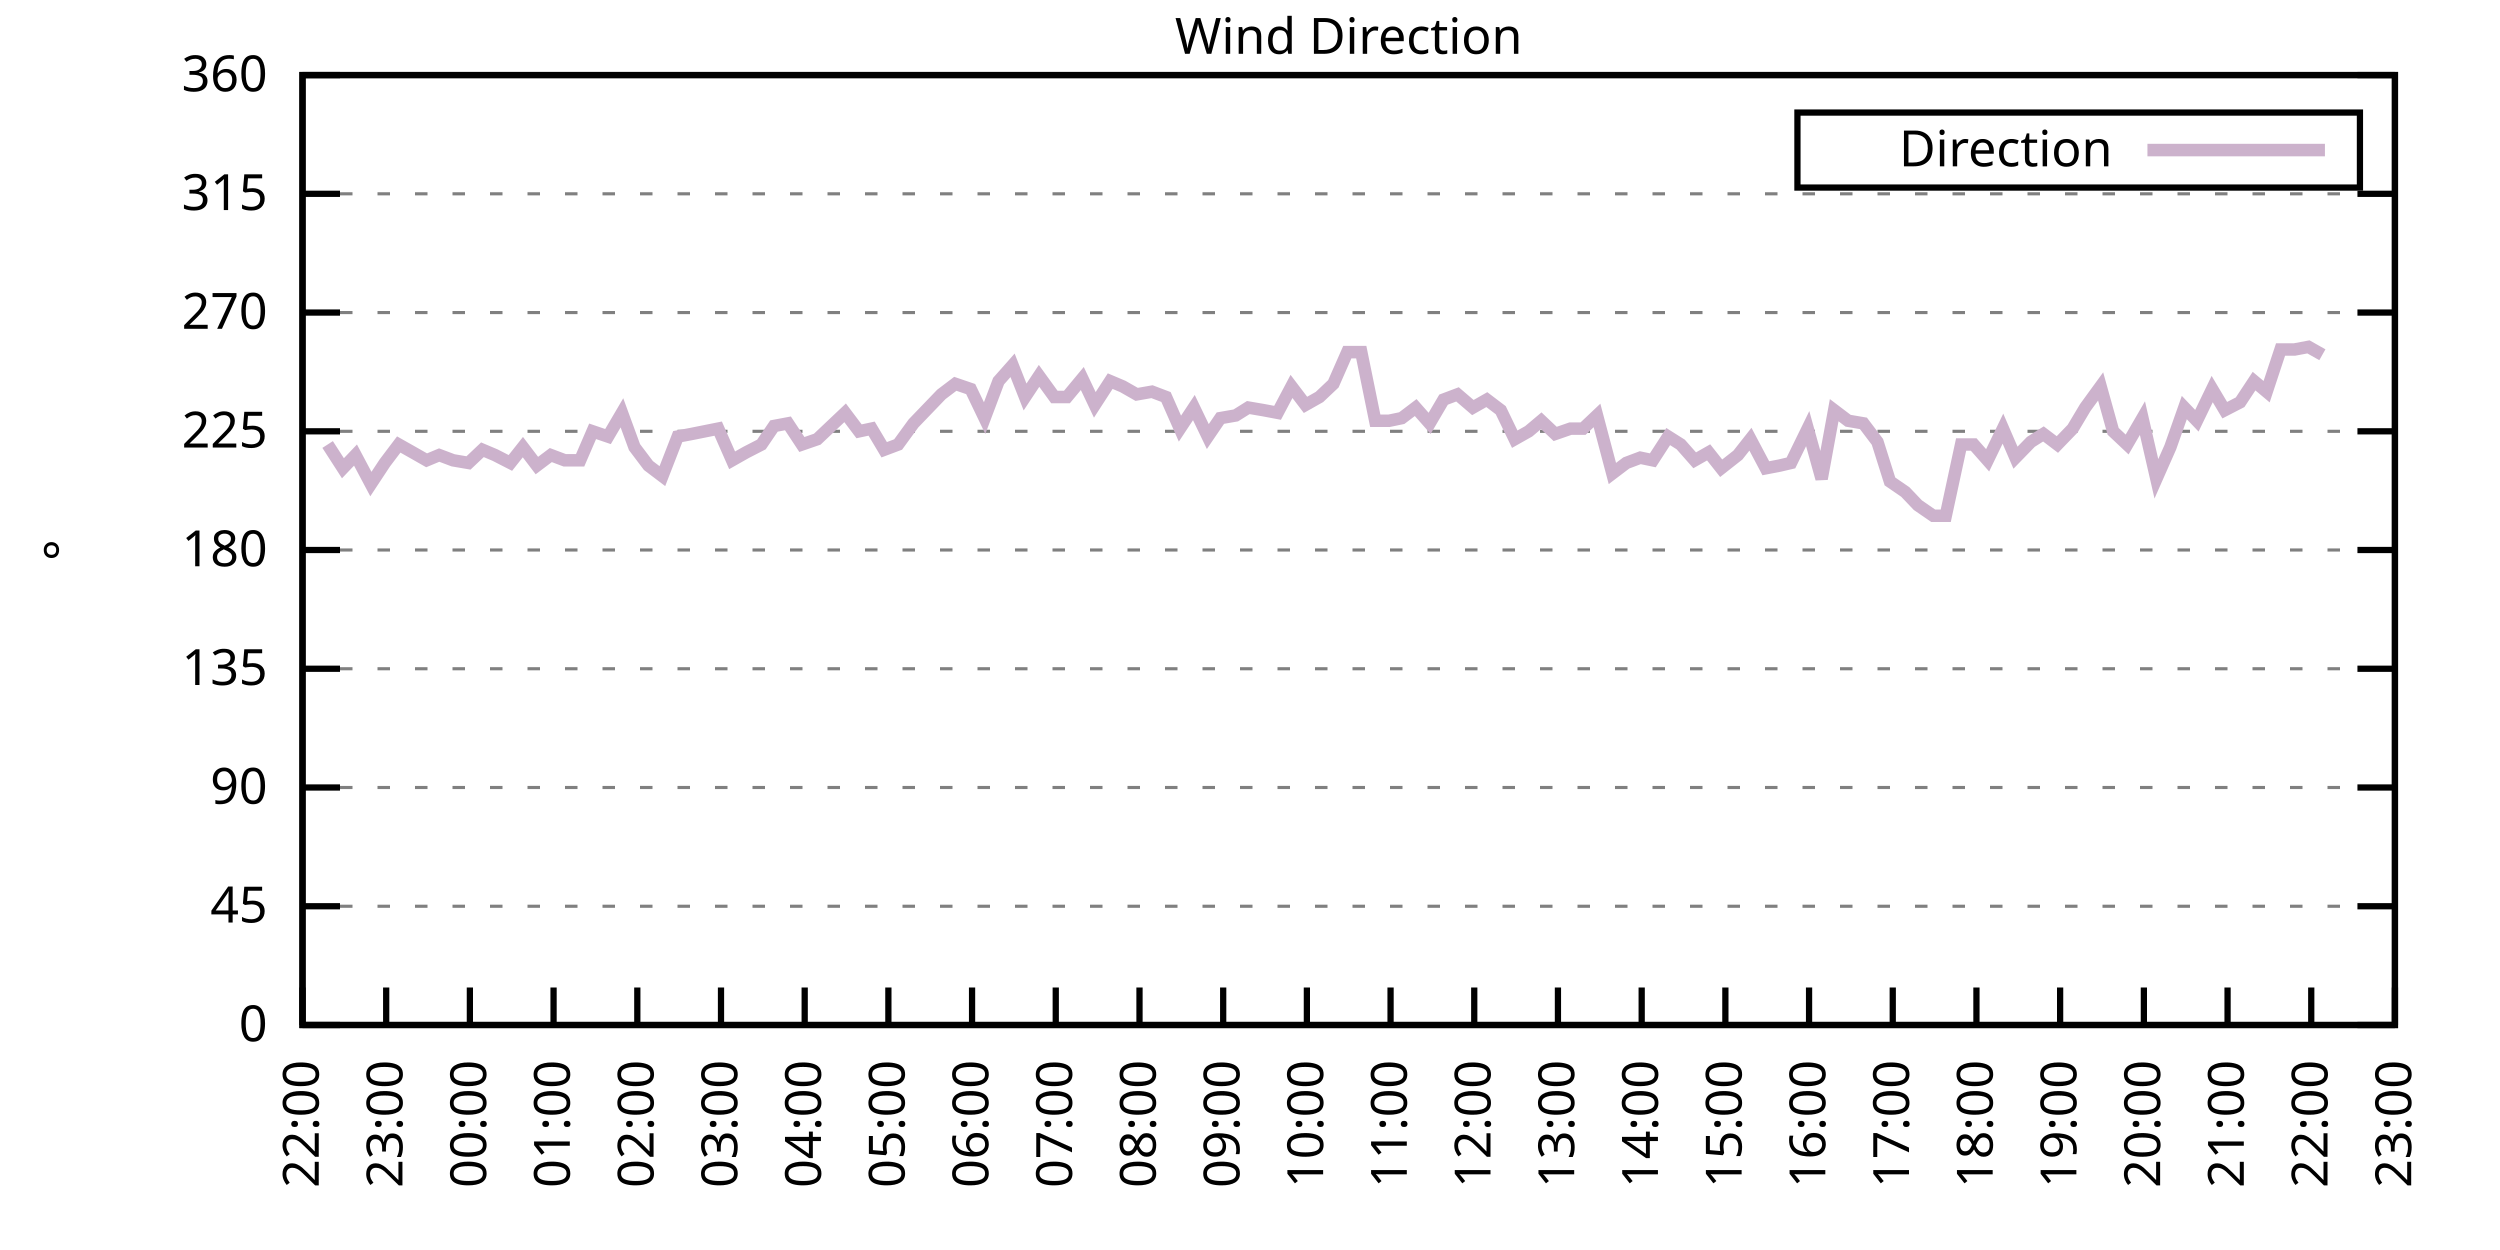
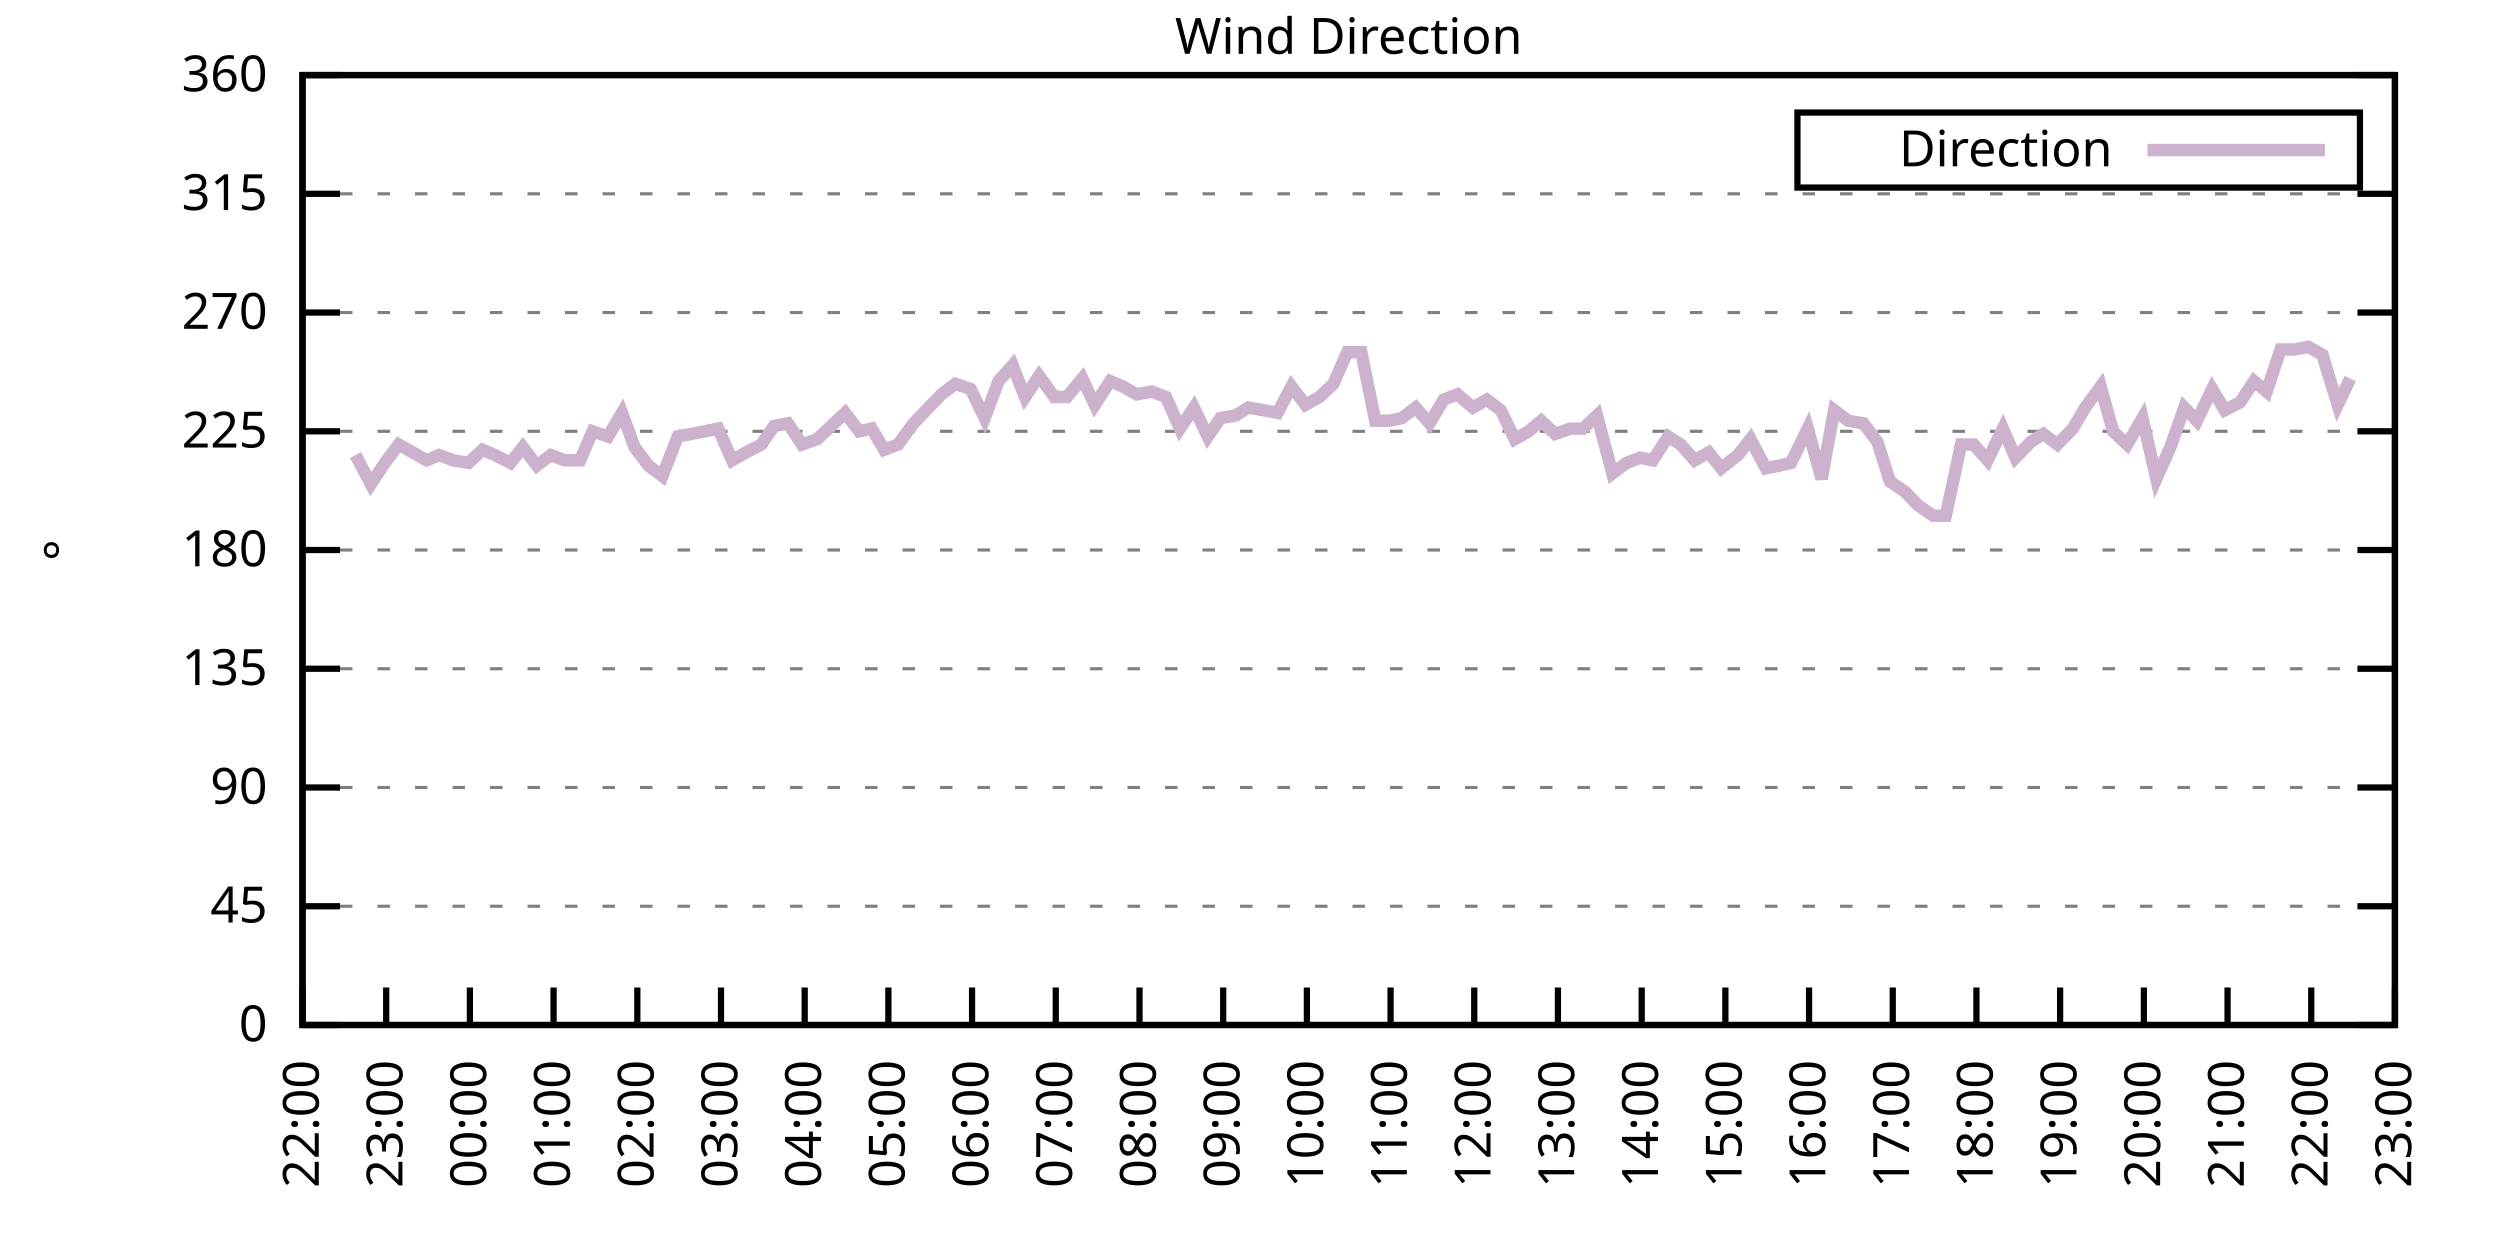
<svg xmlns="http://www.w3.org/2000/svg" xmlns:xlink="http://www.w3.org/1999/xlink" width="400" height="200" viewBox="0 0 400 200">
  <g id="gnuplot_canvas">
    <rect x="0" y="0" width="400" height="200" fill="none" />
    <defs>
      <circle id="gpDot" r="0.5" stroke-width="0.5" stroke="currentColor" />
      <path id="gpPt0" stroke-width="0.333" stroke="currentColor" d="M-1,0 h2 M0,-1 v2" />
      <path id="gpPt1" stroke-width="0.333" stroke="currentColor" d="M-1,-1 L1,1 M1,-1 L-1,1" />
      <path id="gpPt2" stroke-width="0.333" stroke="currentColor" d="M-1,0 L1,0 M0,-1 L0,1 M-1,-1 L1,1 M-1,1 L1,-1" />
      <rect id="gpPt3" stroke-width="0.333" stroke="currentColor" x="-1" y="-1" width="2" height="2" />
      <rect id="gpPt4" stroke-width="0.333" stroke="currentColor" fill="currentColor" x="-1" y="-1" width="2" height="2" />
      <circle id="gpPt5" stroke-width="0.333" stroke="currentColor" cx="0" cy="0" r="1" />
      <use xlink:href="#gpPt5" id="gpPt6" fill="currentColor" stroke="none" />
      <path id="gpPt7" stroke-width="0.333" stroke="currentColor" d="M0,-1.33 L-1.33,0.67 L1.33,0.67 z" />
      <use xlink:href="#gpPt7" id="gpPt8" fill="currentColor" stroke="none" />
      <use xlink:href="#gpPt7" id="gpPt9" stroke="currentColor" transform="rotate(180)" />
      <use xlink:href="#gpPt9" id="gpPt10" fill="currentColor" stroke="none" />
      <use xlink:href="#gpPt3" id="gpPt11" stroke="currentColor" transform="rotate(45)" />
      <use xlink:href="#gpPt11" id="gpPt12" fill="currentColor" stroke="none" />
      <path id="gpPt13" stroke-width="0.333" stroke="currentColor" d="M0,1.330 L1.265,0.411 L0.782,-1.067 L-0.782,-1.076 L-1.265,0.411 z" />
      <use xlink:href="#gpPt13" id="gpPt14" fill="currentColor" stroke="none" />
      <filter id="textbox" filterUnits="objectBoundingBox" x="0" y="0" height="1" width="1">
        <feFlood flood-color="white" flood-opacity="1" result="bgnd" />
        <feComposite in="SourceGraphic" in2="bgnd" operator="atop" />
      </filter>
      <filter id="greybox" filterUnits="objectBoundingBox" x="0" y="0" height="1" width="1">
        <feFlood flood-color="lightgrey" flood-opacity="1" result="grey" />
        <feComposite in="SourceGraphic" in2="grey" operator="atop" />
      </filter>
    </defs>
    <g fill="none" color="white" stroke="currentColor" stroke-width="1.00" stroke-linecap="butt" stroke-linejoin="miter">
</g>
    <g fill="none" color="black" stroke="currentColor" stroke-width="1.00" stroke-linecap="butt" stroke-linejoin="miter">
      <g stroke="none" shape-rendering="crispEdges">
        <polygon fill="rgb(255, 255, 255)" points="48.40,164.00 383.18,164.00 383.18,12.02 48.40,12.02 " />
      </g>
    </g>
    <g fill="none" color="black" stroke="currentColor" stroke-width="1.00" stroke-linecap="butt" stroke-linejoin="miter">
</g>
    <g fill="none" color="black" stroke="black" stroke-width="0.50" stroke-linecap="butt" stroke-linejoin="miter">
</g>
    <g fill="none" color="gray" stroke="currentColor" stroke-width="0.50" stroke-linecap="butt" stroke-linejoin="miter">
      <path stroke="gray" stroke-dasharray="2,4" class="gridline" d="M48.40,164.00 L383.19,164.00  " />
    </g>
    <g fill="none" color="gray" stroke="gray" stroke-width="1.00" stroke-linecap="butt" stroke-linejoin="miter">
</g>
    <g fill="none" color="black" stroke="currentColor" stroke-width="1.00" stroke-linecap="butt" stroke-linejoin="miter">
      <path stroke="black" d="M48.40,164.00 L54.40,164.00 M383.19,164.00 L377.19,164.00  " />
      <g transform="translate(42.80,166.60)" stroke="none" fill="black" font-family="Sans" font-size="8.00" text-anchor="end">
        <text>
          <tspan font-family="Sans"> 0</tspan>
        </text>
      </g>
    </g>
    <g fill="none" color="black" stroke="currentColor" stroke-width="1.00" stroke-linecap="butt" stroke-linejoin="miter">
</g>
    <g fill="none" color="black" stroke="black" stroke-width="0.50" stroke-linecap="butt" stroke-linejoin="miter">
</g>
    <g fill="none" color="gray" stroke="currentColor" stroke-width="0.50" stroke-linecap="butt" stroke-linejoin="miter">
      <path stroke="gray" stroke-dasharray="2,4" class="gridline" d="M48.40,145.00 L383.19,145.00  " />
    </g>
    <g fill="none" color="gray" stroke="gray" stroke-width="1.00" stroke-linecap="butt" stroke-linejoin="miter">
</g>
    <g fill="none" color="black" stroke="currentColor" stroke-width="1.00" stroke-linecap="butt" stroke-linejoin="miter">
      <path stroke="black" d="M48.40,145.00 L54.40,145.00 M383.19,145.00 L377.19,145.00  " />
      <g transform="translate(42.80,147.60)" stroke="none" fill="black" font-family="Sans" font-size="8.00" text-anchor="end">
        <text>
          <tspan font-family="Sans"> 45</tspan>
        </text>
      </g>
    </g>
    <g fill="none" color="black" stroke="currentColor" stroke-width="1.00" stroke-linecap="butt" stroke-linejoin="miter">
</g>
    <g fill="none" color="black" stroke="black" stroke-width="0.50" stroke-linecap="butt" stroke-linejoin="miter">
</g>
    <g fill="none" color="gray" stroke="currentColor" stroke-width="0.50" stroke-linecap="butt" stroke-linejoin="miter">
      <path stroke="gray" stroke-dasharray="2,4" class="gridline" d="M48.40,126.00 L383.19,126.00  " />
    </g>
    <g fill="none" color="gray" stroke="gray" stroke-width="1.00" stroke-linecap="butt" stroke-linejoin="miter">
</g>
    <g fill="none" color="black" stroke="currentColor" stroke-width="1.00" stroke-linecap="butt" stroke-linejoin="miter">
      <path stroke="black" d="M48.40,126.00 L54.40,126.00 M383.19,126.00 L377.19,126.00  " />
      <g transform="translate(42.80,128.60)" stroke="none" fill="black" font-family="Sans" font-size="8.00" text-anchor="end">
        <text>
          <tspan font-family="Sans"> 90</tspan>
        </text>
      </g>
    </g>
    <g fill="none" color="black" stroke="currentColor" stroke-width="1.00" stroke-linecap="butt" stroke-linejoin="miter">
</g>
    <g fill="none" color="black" stroke="black" stroke-width="0.50" stroke-linecap="butt" stroke-linejoin="miter">
</g>
    <g fill="none" color="gray" stroke="currentColor" stroke-width="0.50" stroke-linecap="butt" stroke-linejoin="miter">
      <path stroke="gray" stroke-dasharray="2,4" class="gridline" d="M48.40,107.00 L383.19,107.00  " />
    </g>
    <g fill="none" color="gray" stroke="gray" stroke-width="1.00" stroke-linecap="butt" stroke-linejoin="miter">
</g>
    <g fill="none" color="black" stroke="currentColor" stroke-width="1.00" stroke-linecap="butt" stroke-linejoin="miter">
      <path stroke="black" d="M48.40,107.00 L54.40,107.00 M383.19,107.00 L377.19,107.00  " />
      <g transform="translate(42.80,109.60)" stroke="none" fill="black" font-family="Sans" font-size="8.00" text-anchor="end">
        <text>
          <tspan font-family="Sans"> 135</tspan>
        </text>
      </g>
    </g>
    <g fill="none" color="black" stroke="currentColor" stroke-width="1.00" stroke-linecap="butt" stroke-linejoin="miter">
</g>
    <g fill="none" color="black" stroke="black" stroke-width="0.50" stroke-linecap="butt" stroke-linejoin="miter">
</g>
    <g fill="none" color="gray" stroke="currentColor" stroke-width="0.50" stroke-linecap="butt" stroke-linejoin="miter">
      <path stroke="gray" stroke-dasharray="2,4" class="gridline" d="M48.40,88.00 L383.19,88.00  " />
    </g>
    <g fill="none" color="gray" stroke="gray" stroke-width="1.00" stroke-linecap="butt" stroke-linejoin="miter">
</g>
    <g fill="none" color="black" stroke="currentColor" stroke-width="1.00" stroke-linecap="butt" stroke-linejoin="miter">
      <path stroke="black" d="M48.40,88.00 L54.40,88.00 M383.19,88.00 L377.19,88.00  " />
      <g transform="translate(42.80,90.60)" stroke="none" fill="black" font-family="Sans" font-size="8.00" text-anchor="end">
        <text>
          <tspan font-family="Sans"> 180</tspan>
        </text>
      </g>
    </g>
    <g fill="none" color="black" stroke="currentColor" stroke-width="1.00" stroke-linecap="butt" stroke-linejoin="miter">
</g>
    <g fill="none" color="black" stroke="black" stroke-width="0.50" stroke-linecap="butt" stroke-linejoin="miter">
</g>
    <g fill="none" color="gray" stroke="currentColor" stroke-width="0.50" stroke-linecap="butt" stroke-linejoin="miter">
      <path stroke="gray" stroke-dasharray="2,4" class="gridline" d="M48.40,69.01 L383.19,69.01  " />
    </g>
    <g fill="none" color="gray" stroke="gray" stroke-width="1.00" stroke-linecap="butt" stroke-linejoin="miter">
</g>
    <g fill="none" color="black" stroke="currentColor" stroke-width="1.00" stroke-linecap="butt" stroke-linejoin="miter">
      <path stroke="black" d="M48.40,69.01 L54.40,69.01 M383.19,69.01 L377.19,69.01  " />
      <g transform="translate(42.80,71.61)" stroke="none" fill="black" font-family="Sans" font-size="8.00" text-anchor="end">
        <text>
          <tspan font-family="Sans"> 225</tspan>
        </text>
      </g>
    </g>
    <g fill="none" color="black" stroke="currentColor" stroke-width="1.00" stroke-linecap="butt" stroke-linejoin="miter">
</g>
    <g fill="none" color="black" stroke="black" stroke-width="0.50" stroke-linecap="butt" stroke-linejoin="miter">
</g>
    <g fill="none" color="gray" stroke="currentColor" stroke-width="0.50" stroke-linecap="butt" stroke-linejoin="miter">
      <path stroke="gray" stroke-dasharray="2,4" class="gridline" d="M48.40,50.01 L383.19,50.01  " />
    </g>
    <g fill="none" color="gray" stroke="gray" stroke-width="1.00" stroke-linecap="butt" stroke-linejoin="miter">
</g>
    <g fill="none" color="black" stroke="currentColor" stroke-width="1.00" stroke-linecap="butt" stroke-linejoin="miter">
      <path stroke="black" d="M48.40,50.01 L54.40,50.01 M383.19,50.01 L377.19,50.01  " />
      <g transform="translate(42.80,52.61)" stroke="none" fill="black" font-family="Sans" font-size="8.00" text-anchor="end">
        <text>
          <tspan font-family="Sans"> 270</tspan>
        </text>
      </g>
    </g>
    <g fill="none" color="black" stroke="currentColor" stroke-width="1.00" stroke-linecap="butt" stroke-linejoin="miter">
</g>
    <g fill="none" color="black" stroke="black" stroke-width="0.50" stroke-linecap="butt" stroke-linejoin="miter">
</g>
    <g fill="none" color="gray" stroke="currentColor" stroke-width="0.50" stroke-linecap="butt" stroke-linejoin="miter">
      <path stroke="gray" stroke-dasharray="2,4" class="gridline" d="M48.40,31.01 L383.19,31.01  " />
    </g>
    <g fill="none" color="gray" stroke="gray" stroke-width="1.00" stroke-linecap="butt" stroke-linejoin="miter">
</g>
    <g fill="none" color="black" stroke="currentColor" stroke-width="1.00" stroke-linecap="butt" stroke-linejoin="miter">
      <path stroke="black" d="M48.40,31.01 L54.40,31.01 M383.19,31.01 L377.19,31.01  " />
      <g transform="translate(42.80,33.61)" stroke="none" fill="black" font-family="Sans" font-size="8.00" text-anchor="end">
        <text>
          <tspan font-family="Sans"> 315</tspan>
        </text>
      </g>
    </g>
    <g fill="none" color="black" stroke="currentColor" stroke-width="1.00" stroke-linecap="butt" stroke-linejoin="miter">
</g>
    <g fill="none" color="black" stroke="black" stroke-width="0.50" stroke-linecap="butt" stroke-linejoin="miter">
</g>
    <g fill="none" color="gray" stroke="currentColor" stroke-width="0.50" stroke-linecap="butt" stroke-linejoin="miter">
      <path stroke="gray" stroke-dasharray="2,4" class="gridline" d="M48.40,12.01 L383.19,12.01  " />
    </g>
    <g fill="none" color="gray" stroke="gray" stroke-width="1.00" stroke-linecap="butt" stroke-linejoin="miter">
</g>
    <g fill="none" color="black" stroke="currentColor" stroke-width="1.00" stroke-linecap="butt" stroke-linejoin="miter">
      <path stroke="black" d="M48.40,12.01 L54.40,12.01 M383.19,12.01 L377.19,12.01  " />
      <g transform="translate(42.80,14.61)" stroke="none" fill="black" font-family="Sans" font-size="8.00" text-anchor="end">
        <text>
          <tspan font-family="Sans"> 360</tspan>
        </text>
      </g>
    </g>
    <g fill="none" color="black" stroke="currentColor" stroke-width="1.00" stroke-linecap="butt" stroke-linejoin="miter">
      <path stroke="black" d="M48.40,164.00 L48.40,158.00  " />
      <g transform="translate(51.00,169.60) rotate(270.00)" stroke="none" fill="black" font-family="Sans" font-size="8.00" text-anchor="end">
        <text>
          <tspan font-family="Sans">22:00</tspan>
        </text>
      </g>
    </g>
    <g fill="none" color="black" stroke="currentColor" stroke-width="1.00" stroke-linecap="butt" stroke-linejoin="miter">
      <path stroke="black" d="M61.79,164.00 L61.79,158.00  " />
      <g transform="translate(64.39,169.60) rotate(270.00)" stroke="none" fill="black" font-family="Sans" font-size="8.00" text-anchor="end">
        <text>
          <tspan font-family="Sans">23:00</tspan>
        </text>
      </g>
    </g>
    <g fill="none" color="black" stroke="currentColor" stroke-width="1.00" stroke-linecap="butt" stroke-linejoin="miter">
      <path stroke="black" d="M75.18,164.00 L75.18,158.00  " />
      <g transform="translate(77.78,169.60) rotate(270.00)" stroke="none" fill="black" font-family="Sans" font-size="8.00" text-anchor="end">
        <text>
          <tspan font-family="Sans">00:00</tspan>
        </text>
      </g>
    </g>
    <g fill="none" color="black" stroke="currentColor" stroke-width="1.00" stroke-linecap="butt" stroke-linejoin="miter">
      <path stroke="black" d="M88.57,164.00 L88.57,158.00  " />
      <g transform="translate(91.17,169.60) rotate(270.00)" stroke="none" fill="black" font-family="Sans" font-size="8.00" text-anchor="end">
        <text>
          <tspan font-family="Sans">01:00</tspan>
        </text>
      </g>
    </g>
    <g fill="none" color="black" stroke="currentColor" stroke-width="1.00" stroke-linecap="butt" stroke-linejoin="miter">
      <path stroke="black" d="M101.97,164.00 L101.97,158.00  " />
      <g transform="translate(104.57,169.60) rotate(270.00)" stroke="none" fill="black" font-family="Sans" font-size="8.00" text-anchor="end">
        <text>
          <tspan font-family="Sans">02:00</tspan>
        </text>
      </g>
    </g>
    <g fill="none" color="black" stroke="currentColor" stroke-width="1.00" stroke-linecap="butt" stroke-linejoin="miter">
      <path stroke="black" d="M115.36,164.00 L115.36,158.00  " />
      <g transform="translate(117.96,169.60) rotate(270.00)" stroke="none" fill="black" font-family="Sans" font-size="8.00" text-anchor="end">
        <text>
          <tspan font-family="Sans">03:00</tspan>
        </text>
      </g>
    </g>
    <g fill="none" color="black" stroke="currentColor" stroke-width="1.00" stroke-linecap="butt" stroke-linejoin="miter">
      <path stroke="black" d="M128.75,164.00 L128.75,158.00  " />
      <g transform="translate(131.35,169.60) rotate(270.00)" stroke="none" fill="black" font-family="Sans" font-size="8.00" text-anchor="end">
        <text>
          <tspan font-family="Sans">04:00</tspan>
        </text>
      </g>
    </g>
    <g fill="none" color="black" stroke="currentColor" stroke-width="1.00" stroke-linecap="butt" stroke-linejoin="miter">
      <path stroke="black" d="M142.14,164.00 L142.14,158.00  " />
      <g transform="translate(144.74,169.60) rotate(270.00)" stroke="none" fill="black" font-family="Sans" font-size="8.00" text-anchor="end">
        <text>
          <tspan font-family="Sans">05:00</tspan>
        </text>
      </g>
    </g>
    <g fill="none" color="black" stroke="currentColor" stroke-width="1.00" stroke-linecap="butt" stroke-linejoin="miter">
      <path stroke="black" d="M155.53,164.00 L155.53,158.00  " />
      <g transform="translate(158.13,169.60) rotate(270.00)" stroke="none" fill="black" font-family="Sans" font-size="8.00" text-anchor="end">
        <text>
          <tspan font-family="Sans">06:00</tspan>
        </text>
      </g>
    </g>
    <g fill="none" color="black" stroke="currentColor" stroke-width="1.00" stroke-linecap="butt" stroke-linejoin="miter">
      <path stroke="black" d="M168.92,164.00 L168.92,158.00  " />
      <g transform="translate(171.52,169.60) rotate(270.00)" stroke="none" fill="black" font-family="Sans" font-size="8.00" text-anchor="end">
        <text>
          <tspan font-family="Sans">07:00</tspan>
        </text>
      </g>
    </g>
    <g fill="none" color="black" stroke="currentColor" stroke-width="1.00" stroke-linecap="butt" stroke-linejoin="miter">
      <path stroke="black" d="M182.32,164.00 L182.32,158.00  " />
      <g transform="translate(184.92,169.60) rotate(270.00)" stroke="none" fill="black" font-family="Sans" font-size="8.00" text-anchor="end">
        <text>
          <tspan font-family="Sans">08:00</tspan>
        </text>
      </g>
    </g>
    <g fill="none" color="black" stroke="currentColor" stroke-width="1.00" stroke-linecap="butt" stroke-linejoin="miter">
      <path stroke="black" d="M195.71,164.00 L195.71,158.00  " />
      <g transform="translate(198.31,169.60) rotate(270.00)" stroke="none" fill="black" font-family="Sans" font-size="8.00" text-anchor="end">
        <text>
          <tspan font-family="Sans">09:00</tspan>
        </text>
      </g>
    </g>
    <g fill="none" color="black" stroke="currentColor" stroke-width="1.00" stroke-linecap="butt" stroke-linejoin="miter">
      <path stroke="black" d="M209.10,164.00 L209.10,158.00  " />
      <g transform="translate(211.70,169.60) rotate(270.00)" stroke="none" fill="black" font-family="Sans" font-size="8.00" text-anchor="end">
        <text>
          <tspan font-family="Sans">10:00</tspan>
        </text>
      </g>
    </g>
    <g fill="none" color="black" stroke="currentColor" stroke-width="1.00" stroke-linecap="butt" stroke-linejoin="miter">
      <path stroke="black" d="M222.49,164.00 L222.49,158.00  " />
      <g transform="translate(225.09,169.60) rotate(270.00)" stroke="none" fill="black" font-family="Sans" font-size="8.00" text-anchor="end">
        <text>
          <tspan font-family="Sans">11:00</tspan>
        </text>
      </g>
    </g>
    <g fill="none" color="black" stroke="currentColor" stroke-width="1.00" stroke-linecap="butt" stroke-linejoin="miter">
      <path stroke="black" d="M235.88,164.00 L235.88,158.00  " />
      <g transform="translate(238.48,169.60) rotate(270.00)" stroke="none" fill="black" font-family="Sans" font-size="8.00" text-anchor="end">
        <text>
          <tspan font-family="Sans">12:00</tspan>
        </text>
      </g>
    </g>
    <g fill="none" color="black" stroke="currentColor" stroke-width="1.00" stroke-linecap="butt" stroke-linejoin="miter">
      <path stroke="black" d="M249.27,164.00 L249.27,158.00  " />
      <g transform="translate(251.87,169.60) rotate(270.00)" stroke="none" fill="black" font-family="Sans" font-size="8.00" text-anchor="end">
        <text>
          <tspan font-family="Sans">13:00</tspan>
        </text>
      </g>
    </g>
    <g fill="none" color="black" stroke="currentColor" stroke-width="1.00" stroke-linecap="butt" stroke-linejoin="miter">
      <path stroke="black" d="M262.67,164.00 L262.67,158.00  " />
      <g transform="translate(265.27,169.60) rotate(270.00)" stroke="none" fill="black" font-family="Sans" font-size="8.00" text-anchor="end">
        <text>
          <tspan font-family="Sans">14:00</tspan>
        </text>
      </g>
    </g>
    <g fill="none" color="black" stroke="currentColor" stroke-width="1.00" stroke-linecap="butt" stroke-linejoin="miter">
      <path stroke="black" d="M276.06,164.00 L276.06,158.00  " />
      <g transform="translate(278.66,169.60) rotate(270.00)" stroke="none" fill="black" font-family="Sans" font-size="8.00" text-anchor="end">
        <text>
          <tspan font-family="Sans">15:00</tspan>
        </text>
      </g>
    </g>
    <g fill="none" color="black" stroke="currentColor" stroke-width="1.00" stroke-linecap="butt" stroke-linejoin="miter">
      <path stroke="black" d="M289.45,164.00 L289.45,158.00  " />
      <g transform="translate(292.05,169.60) rotate(270.00)" stroke="none" fill="black" font-family="Sans" font-size="8.00" text-anchor="end">
        <text>
          <tspan font-family="Sans">16:00</tspan>
        </text>
      </g>
    </g>
    <g fill="none" color="black" stroke="currentColor" stroke-width="1.00" stroke-linecap="butt" stroke-linejoin="miter">
      <path stroke="black" d="M302.84,164.00 L302.84,158.00  " />
      <g transform="translate(305.44,169.60) rotate(270.00)" stroke="none" fill="black" font-family="Sans" font-size="8.00" text-anchor="end">
        <text>
          <tspan font-family="Sans">17:00</tspan>
        </text>
      </g>
    </g>
    <g fill="none" color="black" stroke="currentColor" stroke-width="1.00" stroke-linecap="butt" stroke-linejoin="miter">
      <path stroke="black" d="M316.23,164.00 L316.23,158.00  " />
      <g transform="translate(318.83,169.60) rotate(270.00)" stroke="none" fill="black" font-family="Sans" font-size="8.00" text-anchor="end">
        <text>
          <tspan font-family="Sans">18:00</tspan>
        </text>
      </g>
    </g>
    <g fill="none" color="black" stroke="currentColor" stroke-width="1.00" stroke-linecap="butt" stroke-linejoin="miter">
      <path stroke="black" d="M329.62,164.00 L329.62,158.00  " />
      <g transform="translate(332.22,169.60) rotate(270.00)" stroke="none" fill="black" font-family="Sans" font-size="8.00" text-anchor="end">
        <text>
          <tspan font-family="Sans">19:00</tspan>
        </text>
      </g>
    </g>
    <g fill="none" color="black" stroke="currentColor" stroke-width="1.00" stroke-linecap="butt" stroke-linejoin="miter">
      <path stroke="black" d="M343.02,164.00 L343.02,158.00  " />
      <g transform="translate(345.62,169.60) rotate(270.00)" stroke="none" fill="black" font-family="Sans" font-size="8.00" text-anchor="end">
        <text>
          <tspan font-family="Sans">20:00</tspan>
        </text>
      </g>
    </g>
    <g fill="none" color="black" stroke="currentColor" stroke-width="1.00" stroke-linecap="butt" stroke-linejoin="miter">
      <path stroke="black" d="M356.41,164.00 L356.41,158.00  " />
      <g transform="translate(359.01,169.60) rotate(270.00)" stroke="none" fill="black" font-family="Sans" font-size="8.00" text-anchor="end">
        <text>
          <tspan font-family="Sans">21:00</tspan>
        </text>
      </g>
    </g>
    <g fill="none" color="black" stroke="currentColor" stroke-width="1.00" stroke-linecap="butt" stroke-linejoin="miter">
      <path stroke="black" d="M369.80,164.00 L369.80,158.00  " />
      <g transform="translate(372.40,169.60) rotate(270.00)" stroke="none" fill="black" font-family="Sans" font-size="8.00" text-anchor="end">
        <text>
          <tspan font-family="Sans">22:00</tspan>
        </text>
      </g>
    </g>
    <g fill="none" color="black" stroke="currentColor" stroke-width="1.00" stroke-linecap="butt" stroke-linejoin="miter">
      <path stroke="black" d="M383.19,164.00 L383.19,158.00  " />
      <g transform="translate(385.79,169.60) rotate(270.00)" stroke="none" fill="black" font-family="Sans" font-size="8.00" text-anchor="end">
        <text>
          <tspan font-family="Sans">23:00</tspan>
        </text>
      </g>
    </g>
    <g fill="none" color="black" stroke="currentColor" stroke-width="1.00" stroke-linecap="butt" stroke-linejoin="miter">
</g>
    <g fill="none" color="black" stroke="currentColor" stroke-width="1.00" stroke-linecap="butt" stroke-linejoin="miter">
      <path stroke="black" d="M48.40,12.01 L48.40,164.00 L383.19,164.00 L383.19,12.01 L48.40,12.01 Z  " />
    </g>
    <g fill="none" color="black" stroke="currentColor" stroke-width="1.00" stroke-linecap="butt" stroke-linejoin="miter">
</g>
    <g fill="none" color="black" stroke="currentColor" stroke-width="1.00" stroke-linecap="butt" stroke-linejoin="miter">
      <path stroke="black" d="M287.59,30.01 L287.59,18.01 L377.59,18.01 L377.59,30.01 L287.59,30.01 Z  " />
    </g>
    <g id="Wind_direction_plot_1">
      <g fill="none" color="white" stroke="black" stroke-width="2.00" stroke-linecap="butt" stroke-linejoin="miter">
</g>
      <g fill="none" color="black" stroke="currentColor" stroke-width="2.00" stroke-linecap="butt" stroke-linejoin="miter">
        <g transform="translate(337.99,26.61)" stroke="none" fill="black" font-family="Sans" font-size="8.00" text-anchor="end">
          <text>
            <tspan font-family="Sans">Direction</tspan>
          </text>
        </g>
      </g>
      <g fill="none" color="black" stroke="currentColor" stroke-width="2.00" stroke-linecap="butt" stroke-linejoin="miter">
-         <path stroke="rgb(204, 178, 204)" d="M343.59,24.01 L371.99,24.01 M52.42,71.12 L54.87,74.92 L56.88,72.81 L59.34,77.45 L61.57,74.07 L63.80,71.12   L66.03,72.38 L68.26,73.65 L70.27,72.81 L72.50,73.65 L74.96,74.07 L77.19,71.96 L79.20,72.81 L81.66,74.07   L83.66,71.54 L85.90,74.49 L88.13,72.81 L90.36,73.65 L92.82,73.65 L94.82,69.01 L97.28,69.85 L99.51,66.05   L101.52,71.54 L103.75,74.49 L105.98,76.18 L108.44,69.85 L110.67,69.43 L114.91,68.58 L117.14,73.65 L119.38,72.38   L121.83,71.12 L123.84,68.16 L126.07,67.74 L128.30,71.12 L130.76,70.27 L132.99,68.16 L135.22,66.05 L137.45,69.01   L139.46,68.58 L141.47,71.96 L143.70,71.12 L146.16,67.74 L150.62,63.10 L152.85,61.41 L155.31,62.25 L157.54,66.90   L159.77,60.98 L162.01,58.45 L164.01,63.52 L166.25,60.14 L168.70,63.52 L170.71,63.52 L173.17,60.56 L175.17,64.78   L177.63,60.98 L179.64,61.83 L181.87,63.10 L184.32,62.67 L186.56,63.52 L188.79,68.58 L191.02,65.21 L193.25,69.85   L195.26,66.90 L197.72,66.47 L199.73,65.21 L202.18,65.63 L204.41,66.05 L206.64,61.83 L208.88,64.78 L211.11,63.52   L213.34,61.41 L215.57,56.34 L217.80,56.34 L220.04,67.32 L222.27,67.32 L224.28,66.90 L226.51,65.21 L228.74,67.74   L230.97,63.94 L233.20,63.10 L235.66,65.21 L237.89,63.94 L240.12,65.63 L242.36,70.27 L244.59,69.01 L246.60,67.32   L248.83,69.43 L251.28,68.58 L253.29,68.58 L255.52,66.47 L257.98,75.76 L260.21,74.07 L262.44,73.23 L264.45,73.65   L266.91,69.85 L268.92,71.12 L271.15,73.65 L273.38,72.38 L275.39,74.92 L278.07,72.81 L280.07,70.27 L282.53,74.92   L284.76,74.49 L286.55,74.07 L289.23,68.58 L291.46,76.61 L293.47,65.63 L295.70,67.32 L298.15,67.74 L300.39,70.70   L302.39,77.03 L304.85,78.72 L306.86,80.83 L309.31,82.52 L311.32,82.52 L313.78,71.12 L315.79,71.12 L318.02,73.65   L320.47,68.58 L322.48,73.23 L324.94,70.70 L326.95,69.43 L329.18,71.12 L331.63,68.58 L333.64,65.21 L336.10,61.83   L338.10,69.01 L340.34,71.12 L342.79,66.90 L345.02,76.61 L347.26,71.54 L349.49,65.21 L351.50,67.32 L353.95,62.25   L355.96,65.63 L358.42,64.36 L360.65,60.98 L362.66,62.67 L364.89,55.92 L367.12,55.92 L369.35,55.50 L371.58,56.76    " />
+         <path stroke="rgb(204, 178, 204)" d="M343.59,24.01 L371.99,24.01 M56.88,72.81 L59.34,77.45 L61.57,74.07 L63.80,71.12 L66.03,72.38 L68.26,73.65   L70.27,72.81 L72.50,73.65 L74.96,74.07 L77.19,71.96 L79.20,72.81 L81.66,74.07 L83.66,71.54 L85.90,74.49   L88.13,72.81 L90.36,73.65 L92.82,73.65 L94.82,69.01 L97.28,69.85 L99.51,66.05 L101.52,71.54 L103.75,74.49   L105.98,76.18 L108.44,69.85 L110.67,69.43 L114.91,68.58 L117.14,73.65 L119.38,72.38 L121.83,71.12 L123.84,68.16   L126.07,67.74 L128.30,71.12 L130.76,70.27 L132.99,68.16 L135.22,66.05 L137.45,69.01 L139.46,68.58 L141.47,71.96   L143.70,71.12 L146.16,67.74 L150.62,63.10 L152.85,61.41 L155.31,62.25 L157.54,66.90 L159.77,60.98 L162.01,58.45   L164.01,63.52 L166.25,60.14 L168.70,63.52 L170.71,63.52 L173.17,60.56 L175.17,64.78 L177.63,60.98 L179.64,61.83   L181.87,63.10 L184.32,62.67 L186.56,63.52 L188.79,68.58 L191.02,65.21 L193.25,69.85 L195.26,66.90 L197.72,66.47   L199.73,65.21 L202.18,65.63 L204.41,66.05 L206.64,61.83 L208.88,64.78 L211.11,63.52 L213.34,61.41 L215.57,56.34   L217.80,56.34 L220.04,67.32 L222.27,67.32 L224.28,66.90 L226.51,65.21 L228.74,67.74 L230.97,63.94 L233.20,63.10   L235.66,65.21 L237.89,63.94 L240.12,65.63 L242.36,70.27 L244.59,69.01 L246.60,67.32 L248.83,69.43 L251.28,68.58   L253.29,68.58 L255.52,66.47 L257.98,75.76 L260.21,74.07 L262.44,73.23 L264.45,73.65 L266.91,69.85 L268.92,71.12   L271.15,73.65 L273.38,72.38 L275.39,74.92 L278.07,72.81 L280.07,70.27 L282.53,74.92 L284.76,74.49 L286.55,74.07   L289.23,68.58 L291.46,76.61 L293.47,65.63 L295.70,67.32 L298.15,67.74 L300.39,70.70 L302.39,77.03 L304.85,78.72   L306.86,80.83 L309.31,82.52 L311.32,82.52 L313.78,71.12 L315.79,71.12 L318.02,73.65 L320.47,68.58 L322.48,73.23   L324.94,70.70 L326.95,69.43 L329.18,71.12 L331.63,68.58 L333.64,65.21 L336.10,61.83 L338.10,69.01 L340.34,71.12   L342.79,66.90 L345.02,76.61 L347.26,71.54 L349.49,65.21 L351.50,67.32 L353.95,62.25 L355.96,65.63 L358.42,64.36   L360.65,60.98 L362.66,62.67 L364.89,55.92 L367.12,55.92 L369.35,55.50 L371.58,56.76 L374.04,64.78 L376.05,60.56    " />
      </g>
    </g>
    <g fill="none" color="black" stroke="currentColor" stroke-width="2.00" stroke-linecap="butt" stroke-linejoin="miter">
</g>
    <g fill="none" color="black" stroke="black" stroke-width="1.00" stroke-linecap="butt" stroke-linejoin="miter">
</g>
    <g fill="none" color="black" stroke="currentColor" stroke-width="1.00" stroke-linecap="butt" stroke-linejoin="miter">
      <path stroke="black" d="M48.40,12.01 L48.40,164.00 L383.19,164.00 L383.19,12.01 L48.40,12.01 Z  " />
      <g transform="translate(12.80,88.01) rotate(270.00)" stroke="none" fill="black" font-family="Sans" font-size="8.00" text-anchor="middle">
        <text>
          <tspan font-family="Sans">°</tspan>
        </text>
      </g>
    </g>
    <g fill="none" color="black" stroke="currentColor" stroke-width="1.00" stroke-linecap="butt" stroke-linejoin="miter">
</g>
    <g fill="none" color="black" stroke="currentColor" stroke-width="1.00" stroke-linecap="butt" stroke-linejoin="miter">
      <g transform="translate(215.79,8.61)" stroke="none" fill="black" font-family="Sans" font-size="8.00" text-anchor="middle">
        <text>
          <tspan font-family="Sans">Wind Direction</tspan>
        </text>
      </g>
    </g>
    <g fill="none" color="black" stroke="currentColor" stroke-width="1.00" stroke-linecap="butt" stroke-linejoin="miter">
</g>
  </g>
</svg>
